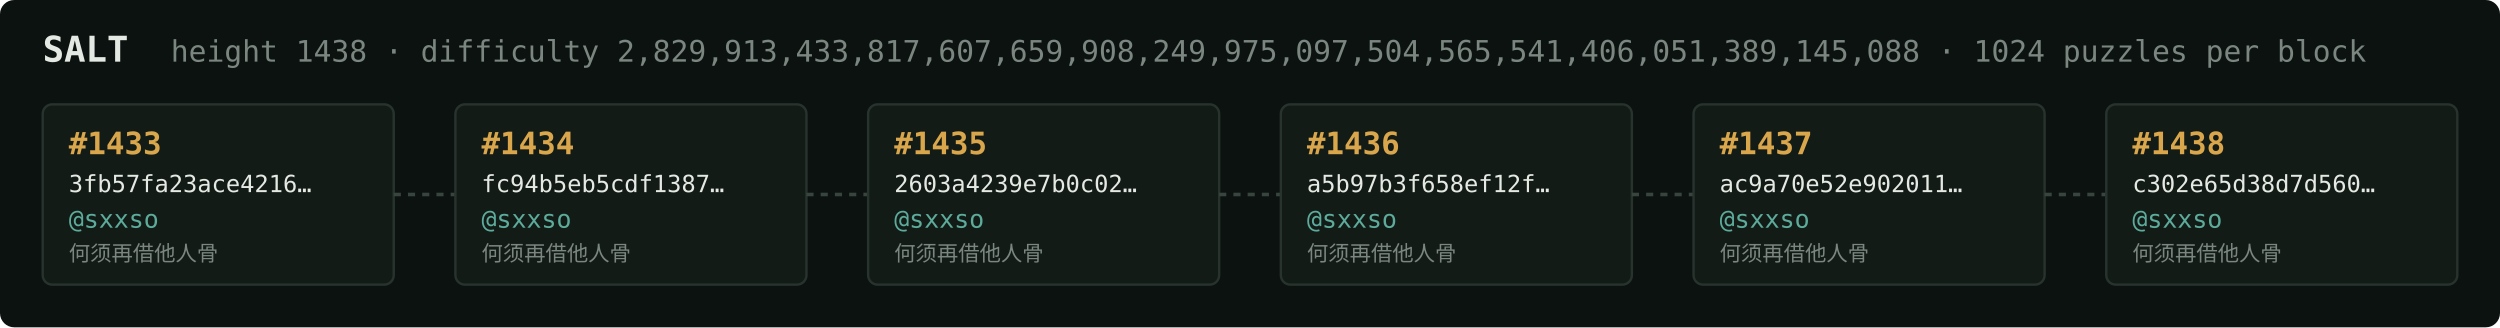
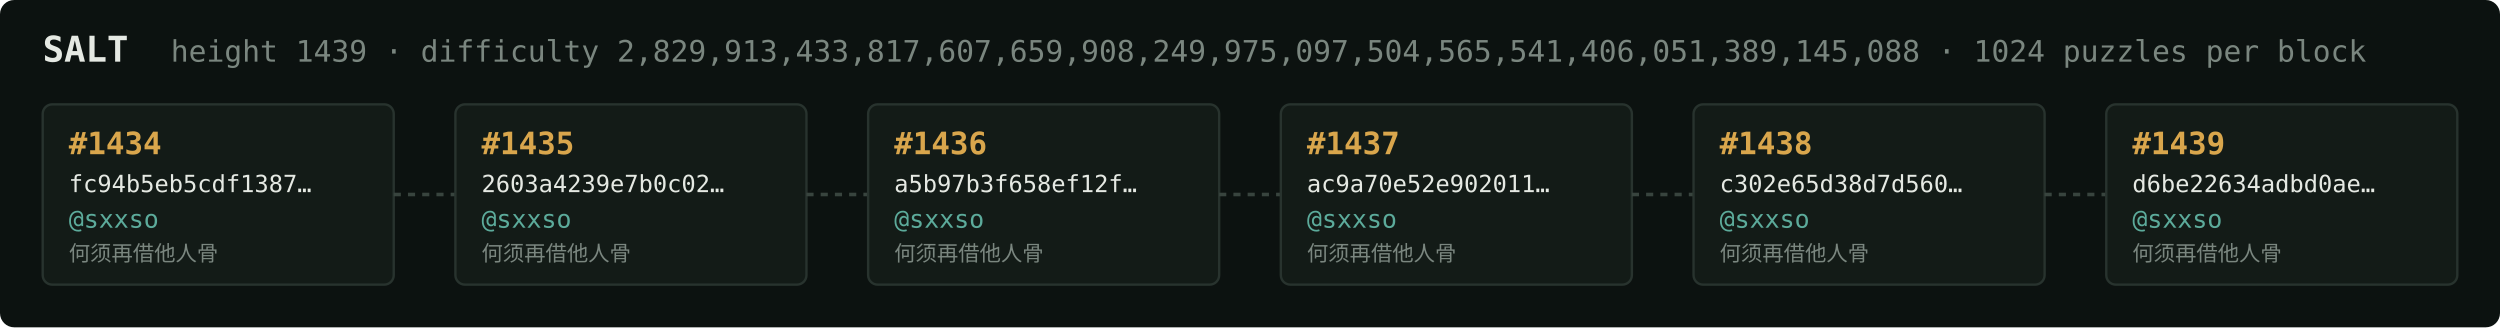
<svg xmlns="http://www.w3.org/2000/svg" width="1054" height="138" viewBox="0 0 1054 138" font-family="ui-monospace,SFMono-Regular,Menlo,monospace">
  <rect fill="#0c1210" width="1054" height="138" rx="6" />
  <text x="18" y="26" fill="#e5e9e3" font-size="15" font-weight="700">SALT</text>
-   <text x="72" y="26" fill="#7a867f" font-size="12.5">height 1438 · difficulty 2,829,913,433,817,607,659,908,249,975,097,504,565,541,406,051,389,145,088 · 1024 puzzles per block</text>
+   <text x="72" y="26" fill="#7a867f" font-size="12.5">height 1439 · difficulty 2,829,913,433,817,607,659,908,249,975,097,504,565,541,406,051,389,145,088 · 1024 puzzles per block</text>
  <rect x="18" y="44" width="148" height="76" rx="4" fill="#131b17" stroke="#28332e" stroke-width="1" />
-   <text x="29" y="65" fill="#d9a64c" font-size="13" font-weight="700">#1433</text>
-   <text x="29" y="81" fill="#e5e9e3" font-size="10">3fb57fa23ace4216…</text>
+   <text x="29" y="65" fill="#d9a64c" font-size="13" font-weight="700">#1434</text>
+   <text x="29" y="81" fill="#e5e9e3" font-size="10">fc94b5eb5cdf1387…</text>
  <text x="29" y="96" fill="#5cab9b" font-size="10.5">@sxxso</text>
  <text x="29" y="110" fill="#7a867f" font-size="9">何须再借他人骨</text>
  <line x1="166" y1="82.0" x2="192" y2="82.0" stroke="#38443e" stroke-width="1.5" stroke-dasharray="3 3" />
  <rect x="192" y="44" width="148" height="76" rx="4" fill="#131b17" stroke="#28332e" stroke-width="1" />
-   <text x="203" y="65" fill="#d9a64c" font-size="13" font-weight="700">#1434</text>
-   <text x="203" y="81" fill="#e5e9e3" font-size="10">fc94b5eb5cdf1387…</text>
+   <text x="203" y="65" fill="#d9a64c" font-size="13" font-weight="700">#1435</text>
+   <text x="203" y="81" fill="#e5e9e3" font-size="10">2603a4239e7b0c02…</text>
  <text x="203" y="96" fill="#5cab9b" font-size="10.5">@sxxso</text>
  <text x="203" y="110" fill="#7a867f" font-size="9">何须再借他人骨</text>
  <line x1="340" y1="82.0" x2="366" y2="82.0" stroke="#38443e" stroke-width="1.5" stroke-dasharray="3 3" />
  <rect x="366" y="44" width="148" height="76" rx="4" fill="#131b17" stroke="#28332e" stroke-width="1" />
-   <text x="377" y="65" fill="#d9a64c" font-size="13" font-weight="700">#1435</text>
-   <text x="377" y="81" fill="#e5e9e3" font-size="10">2603a4239e7b0c02…</text>
+   <text x="377" y="65" fill="#d9a64c" font-size="13" font-weight="700">#1436</text>
+   <text x="377" y="81" fill="#e5e9e3" font-size="10">a5b97b3f658ef12f…</text>
  <text x="377" y="96" fill="#5cab9b" font-size="10.5">@sxxso</text>
  <text x="377" y="110" fill="#7a867f" font-size="9">何须再借他人骨</text>
  <line x1="514" y1="82.0" x2="540" y2="82.0" stroke="#38443e" stroke-width="1.5" stroke-dasharray="3 3" />
  <rect x="540" y="44" width="148" height="76" rx="4" fill="#131b17" stroke="#28332e" stroke-width="1" />
-   <text x="551" y="65" fill="#d9a64c" font-size="13" font-weight="700">#1436</text>
-   <text x="551" y="81" fill="#e5e9e3" font-size="10">a5b97b3f658ef12f…</text>
+   <text x="551" y="65" fill="#d9a64c" font-size="13" font-weight="700">#1437</text>
+   <text x="551" y="81" fill="#e5e9e3" font-size="10">ac9a70e52e902011…</text>
  <text x="551" y="96" fill="#5cab9b" font-size="10.5">@sxxso</text>
  <text x="551" y="110" fill="#7a867f" font-size="9">何须再借他人骨</text>
  <line x1="688" y1="82.0" x2="714" y2="82.0" stroke="#38443e" stroke-width="1.5" stroke-dasharray="3 3" />
  <rect x="714" y="44" width="148" height="76" rx="4" fill="#131b17" stroke="#28332e" stroke-width="1" />
-   <text x="725" y="65" fill="#d9a64c" font-size="13" font-weight="700">#1437</text>
-   <text x="725" y="81" fill="#e5e9e3" font-size="10">ac9a70e52e902011…</text>
+   <text x="725" y="65" fill="#d9a64c" font-size="13" font-weight="700">#1438</text>
+   <text x="725" y="81" fill="#e5e9e3" font-size="10">c302e65d38d7d560…</text>
  <text x="725" y="96" fill="#5cab9b" font-size="10.5">@sxxso</text>
  <text x="725" y="110" fill="#7a867f" font-size="9">何须再借他人骨</text>
  <line x1="862" y1="82.0" x2="888" y2="82.0" stroke="#38443e" stroke-width="1.5" stroke-dasharray="3 3" />
  <rect x="888" y="44" width="148" height="76" rx="4" fill="#131b17" stroke="#28332e" stroke-width="1" />
-   <text x="899" y="65" fill="#d9a64c" font-size="13" font-weight="700">#1438</text>
-   <text x="899" y="81" fill="#e5e9e3" font-size="10">c302e65d38d7d560…</text>
+   <text x="899" y="65" fill="#d9a64c" font-size="13" font-weight="700">#1439</text>
+   <text x="899" y="81" fill="#e5e9e3" font-size="10">d6be22634adbd0ae…</text>
  <text x="899" y="96" fill="#5cab9b" font-size="10.5">@sxxso</text>
  <text x="899" y="110" fill="#7a867f" font-size="9">何须再借他人骨</text>
</svg>
